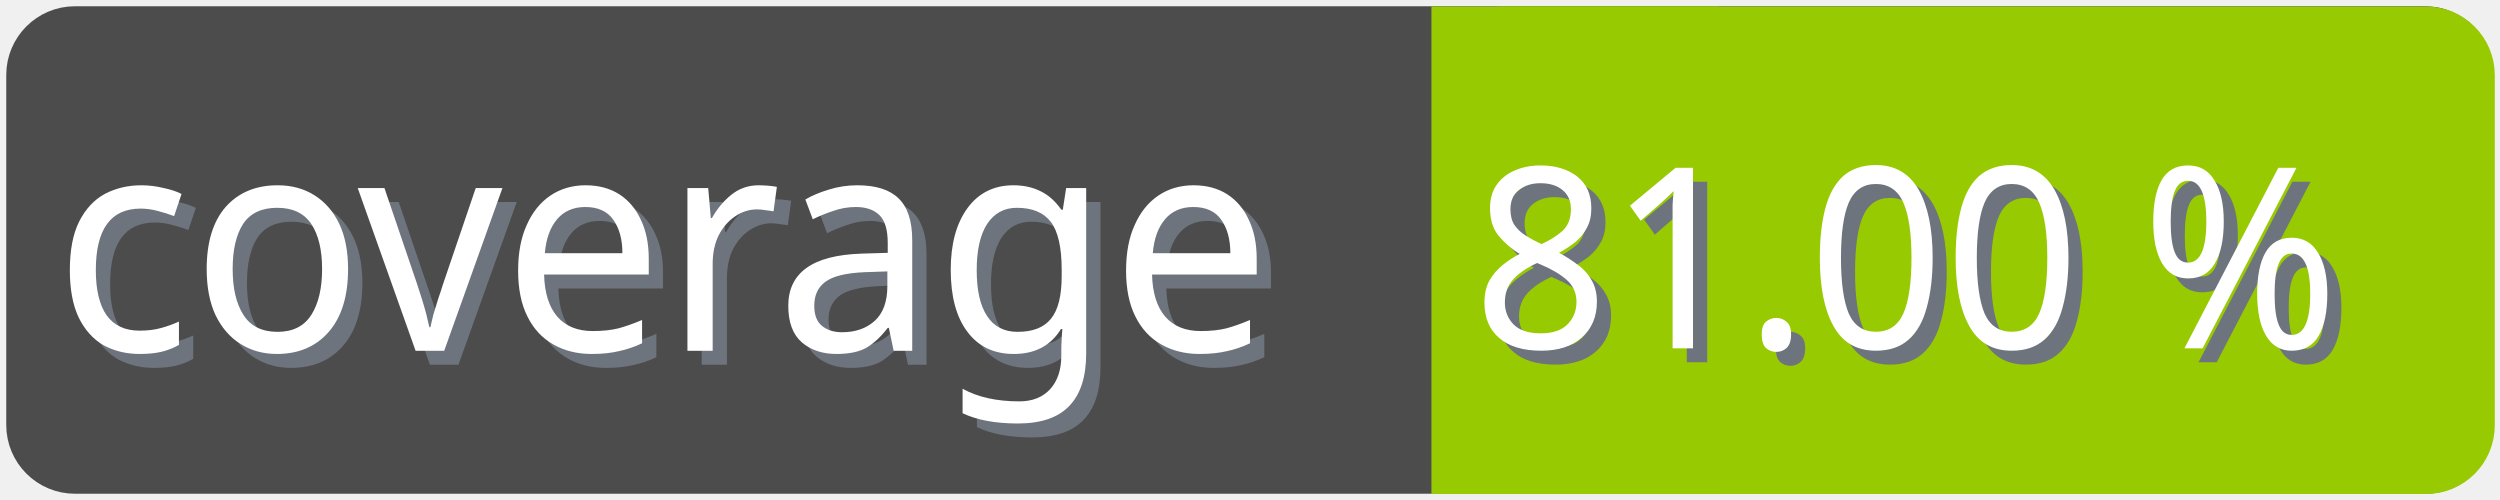
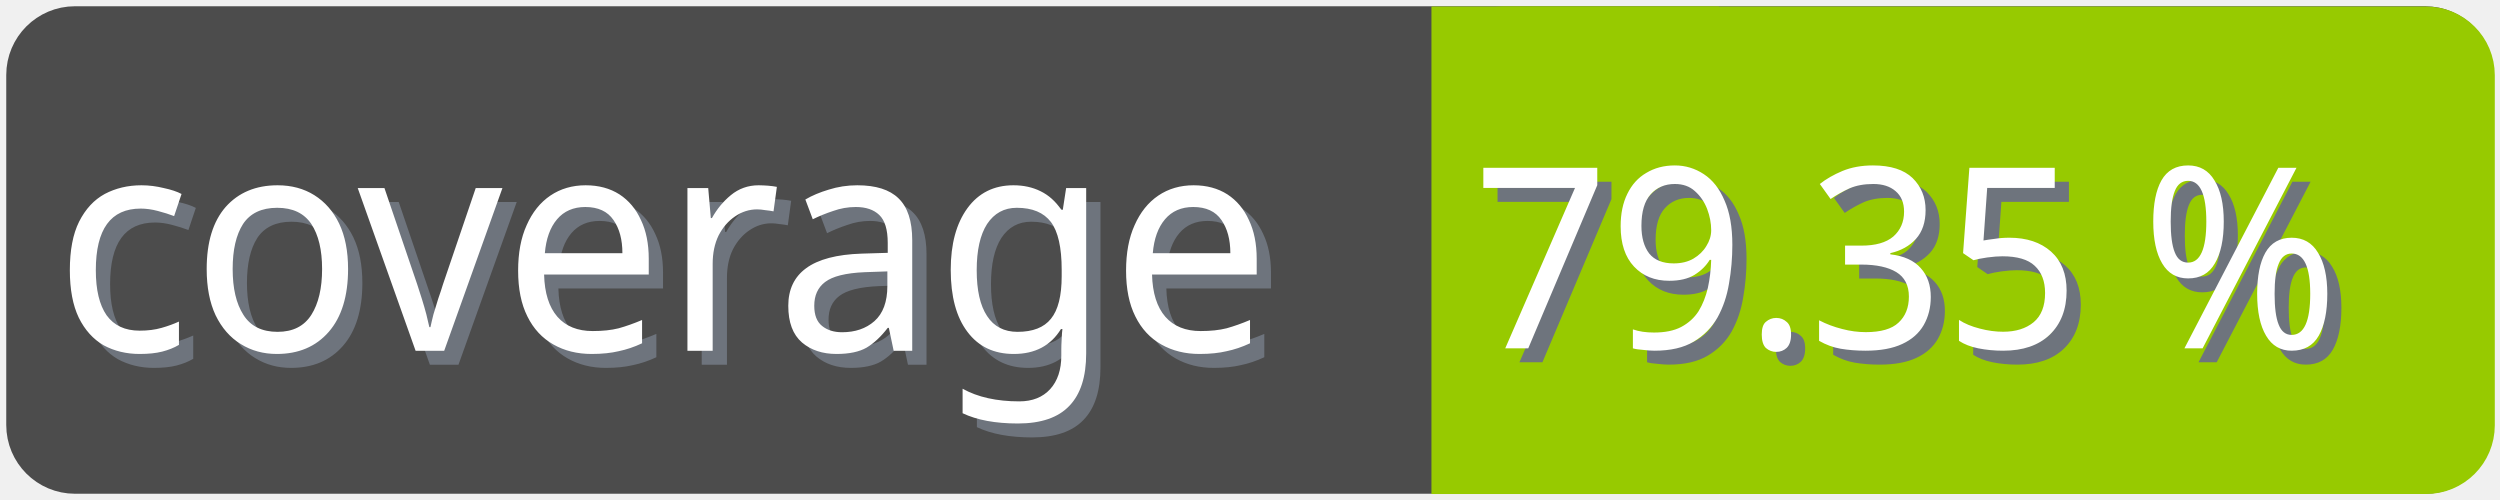
<svg xmlns="http://www.w3.org/2000/svg" width="100" height="20">
  <g>
    <rect fill="none" id="canvas_background" height="22" width="102" y="-1" x="-1" />
  </g>
  <g>
    <rect rx="2" id="svg_1" height="18" width="98" y="1" x="1" stroke-width="1.5" stroke="#4c4c4c" fill="#4c4c4c" />
    <text transform="matrix(0.95, 0, 0, 1.01133, 0.0809801, -0.0237383)" font-weight="normal" xml:space="preserve" text-anchor="start" font-family="'Trebuchet MS', Gadget, sans-serif" font-size="12" id="svg_8" y="14.45" x="2.8" stroke-width="0" stroke="#4c4c4c" fill="#6e747d">coverage</text>
    <text transform="matrix(0.95, 0, 0, 1.01133, 0.0809801, -0.0237383)" font-weight="normal" xml:space="preserve" text-anchor="start" font-family="'Trebuchet MS', Gadget, sans-serif" font-size="12" id="svg_3" y="13.9" x="2.2" stroke-width="0" stroke="#4c4c4c" fill="#ffffff">coverage</text>
    <rect rx="2" id="svg_5" height="18" width="40.905" y="1.011" x="58.137" stroke-width="1.5" stroke="#97ca00" fill="#97ca00" />
    <rect id="svg_7" height="18" width="10" y="1.011" x="58.008" stroke-width="1.5" stroke="#97ca00" fill="#97ca00" />
-     <text transform="matrix(0.95, 0, 0, 1.01133, 0.0809801, -0.0237383)" font-weight="normal" xml:space="preserve" text-anchor="end" font-family="'Trebuchet MS', Gadget, sans-serif" font-size="10" id="svg_10" y="14.35" x="99" stroke-width="0" stroke="#4c4c4c" fill="#6e747d">81.00 %</text>
-     <text transform="matrix(0.95, 0, 0, 1.01133, 0.0809801, -0.0237383)" font-weight="normal" xml:space="preserve" text-anchor="end" font-family="'Trebuchet MS', Gadget, sans-serif" font-size="10" id="svg_9" y="13.8" x="98.4" stroke-width="0" stroke="#4c4c4c" fill="#ffffff">81.00 %</text>
+     <text transform="matrix(0.95, 0, 0, 1.01133, 0.0809801, -0.0237383)" font-weight="normal" xml:space="preserve" text-anchor="end" font-family="'Trebuchet MS', Gadget, sans-serif" font-size="10" id="svg_10" y="14.35" x="99" stroke-width="0" stroke="#4c4c4c" fill="#6e747d">79.35 %</text>
+     <text transform="matrix(0.95, 0, 0, 1.01133, 0.0809801, -0.0237383)" font-weight="normal" xml:space="preserve" text-anchor="end" font-family="'Trebuchet MS', Gadget, sans-serif" font-size="10" id="svg_9" y="13.8" x="98.4" stroke-width="0" stroke="#4c4c4c" fill="#ffffff">79.35 %</text>
  </g>
</svg>
